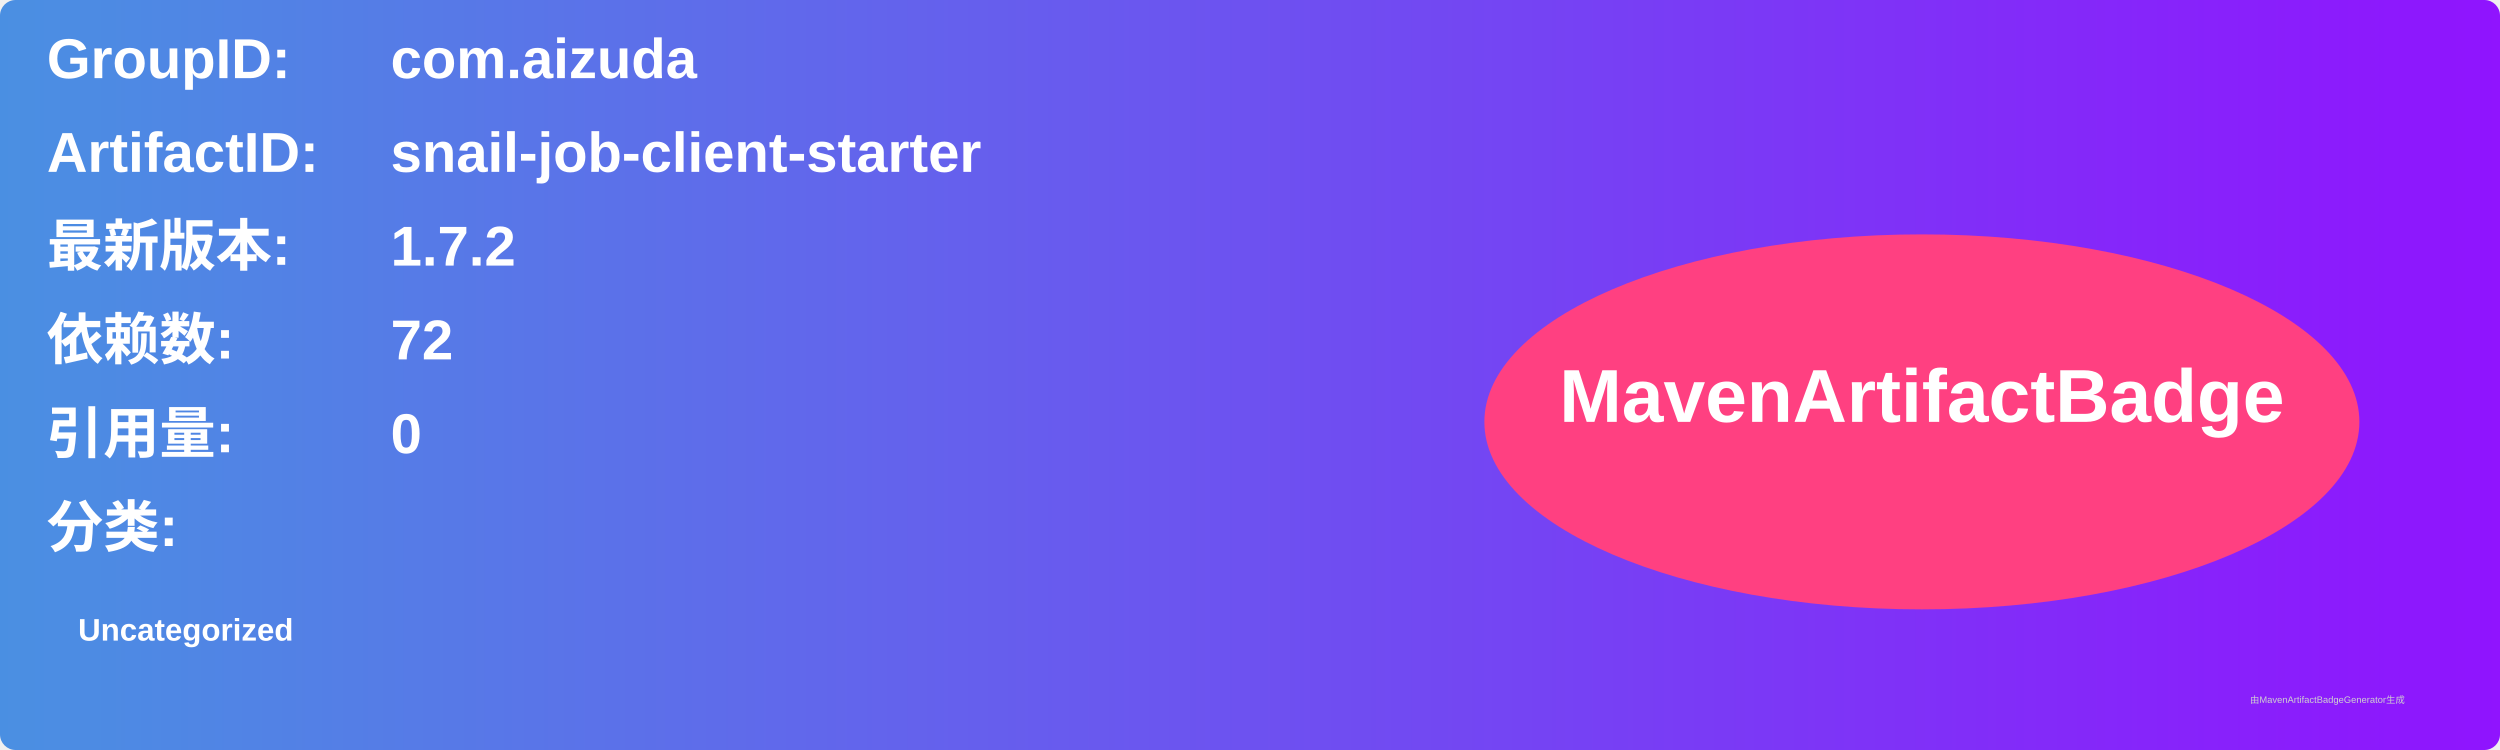
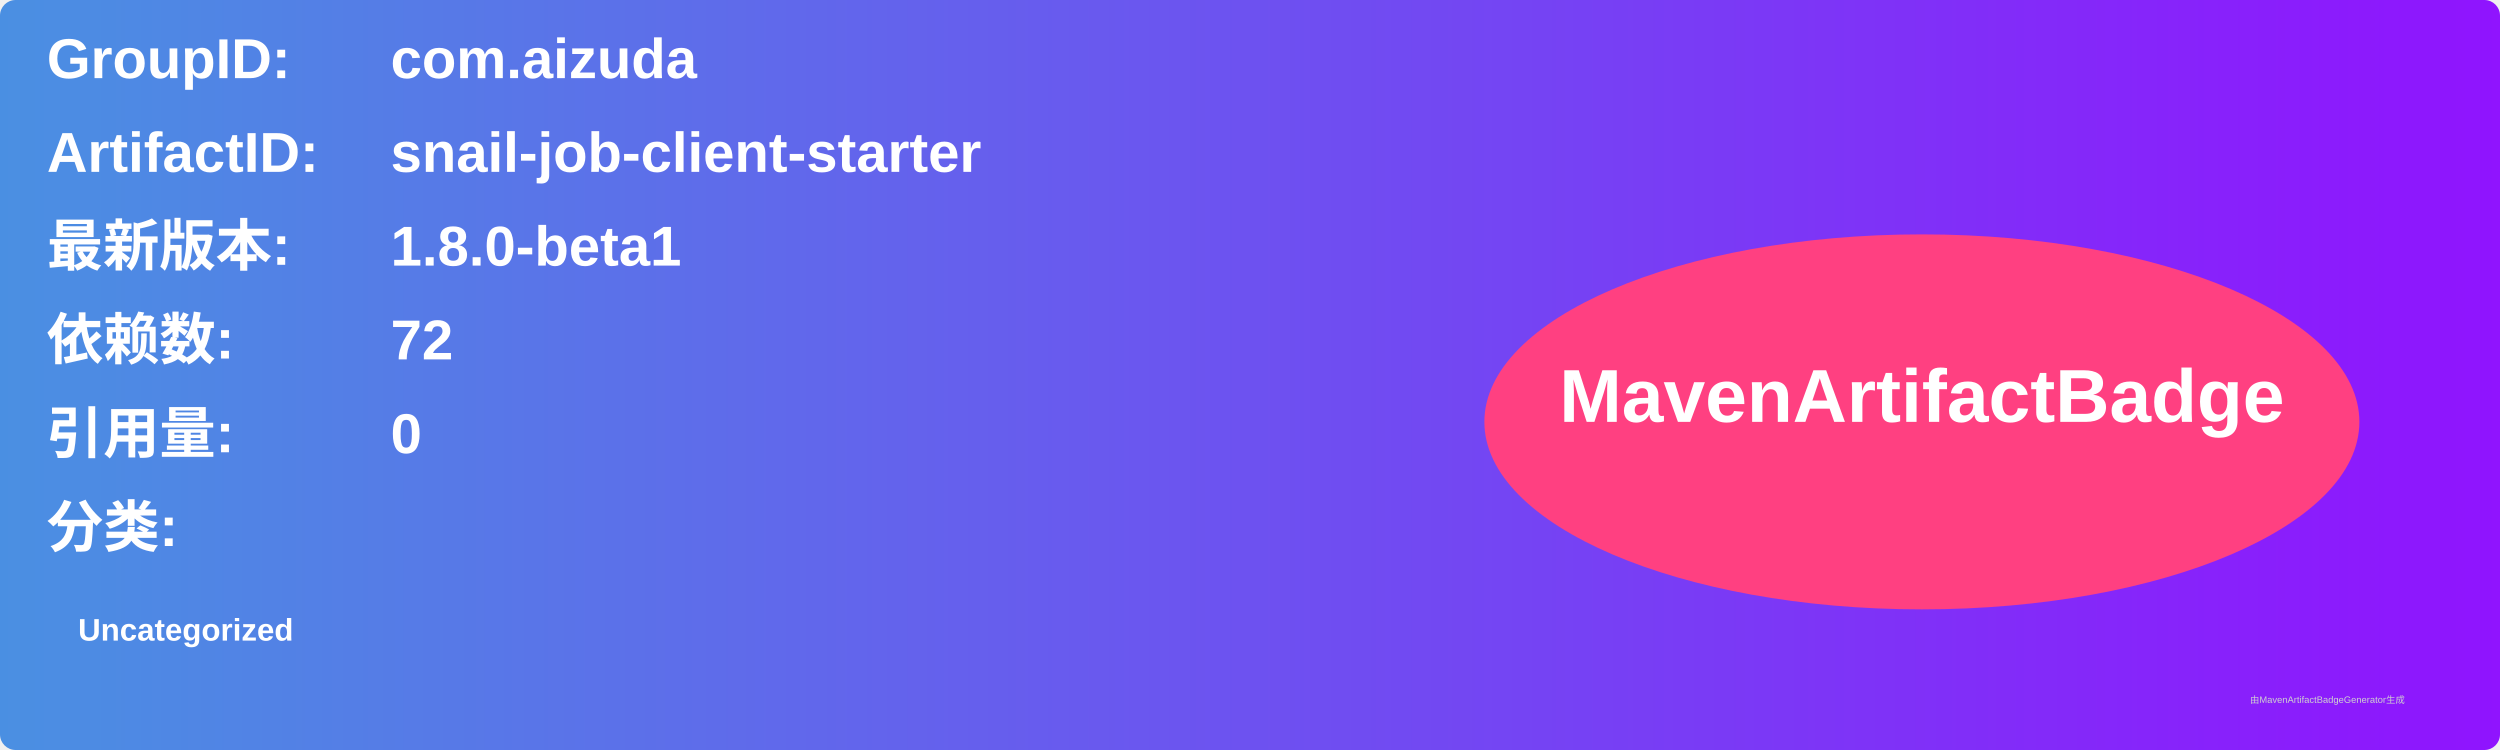
<svg xmlns="http://www.w3.org/2000/svg" width="800" height="240" viewBox="0 0 800 240">
  <linearGradient id="grad" x1="0%" y1="0%" x2="100%" y2="0%">
    <stop offset="0%" stop-color="#4a90e2" />
    <stop offset="100%" stop-color="#9013fe" />
  </linearGradient>
  <rect width="100%" height="100%" rx="5" ry="5" fill="url(#grad)" />
  <g transform="translate(15, 15)">
    <text x="0" y="10" font-family="Arial" font-size="18" fill="white" font-weight="bold" width="260">GroupID:</text>
    <text x="110" y="10" font-family="Arial" font-size="18" fill="white" font-weight="bold" width="460">com.aizuda</text>
    <text x="0" y="40" font-family="Arial" font-size="18" fill="white" font-weight="bold" width="260">ArtifactID:</text>
    <text x="110" y="40" font-family="Arial" font-size="18" fill="white" font-weight="bold" width="460">snail-job-client-starter</text>
    <text x="0" y="70" font-family="Arial" font-size="18" fill="white" font-weight="bold">最新版本:</text>
    <text x="110" y="70" font-family="Arial" font-size="18" fill="white" font-weight="bold">
-       <tspan font-weight="bold">1.7.2</tspan>
+       <tspan font-weight="bold">1.8.0-beta1</tspan>
    </text>
    <text x="0" y="100" font-family="Arial" font-size="18" fill="white" font-weight="bold">依赖数: </text>
    <text x="110" y="100" font-family="Arial" font-size="18" fill="white">
      <tspan font-weight="bold">72</tspan>
    </text>
    <text x="0" y="130" font-family="Arial" font-size="18" fill="white" font-weight="bold">引用量: </text>
    <text x="110" y="130" font-family="Arial" font-size="18" fill="white">
      <tspan font-weight="bold">0</tspan>
    </text>
    <text x="0" y="160" font-family="Arial" font-size="18" fill="white" font-weight="bold">分类:</text>
    <text x="10" y="190" font-family="Arial" font-size="10" fill="white">
      <tspan font-weight="bold">Uncategorized</tspan>
    </text>
    <ellipse cx="600" cy="120" rx="140" ry="60" fill="#ff4081" />
    <text x="600" y="120" text-anchor="middle" font-family="Arial" font-size="24" fill="white" font-weight="bold">MavenArtifactBadge</text>
  </g>
  <text x="720" y="225" font-family="Arial" font-size="3" fill="#d0d0d0">由MavenArtifactBadgeGenerator生成</text>
</svg>
